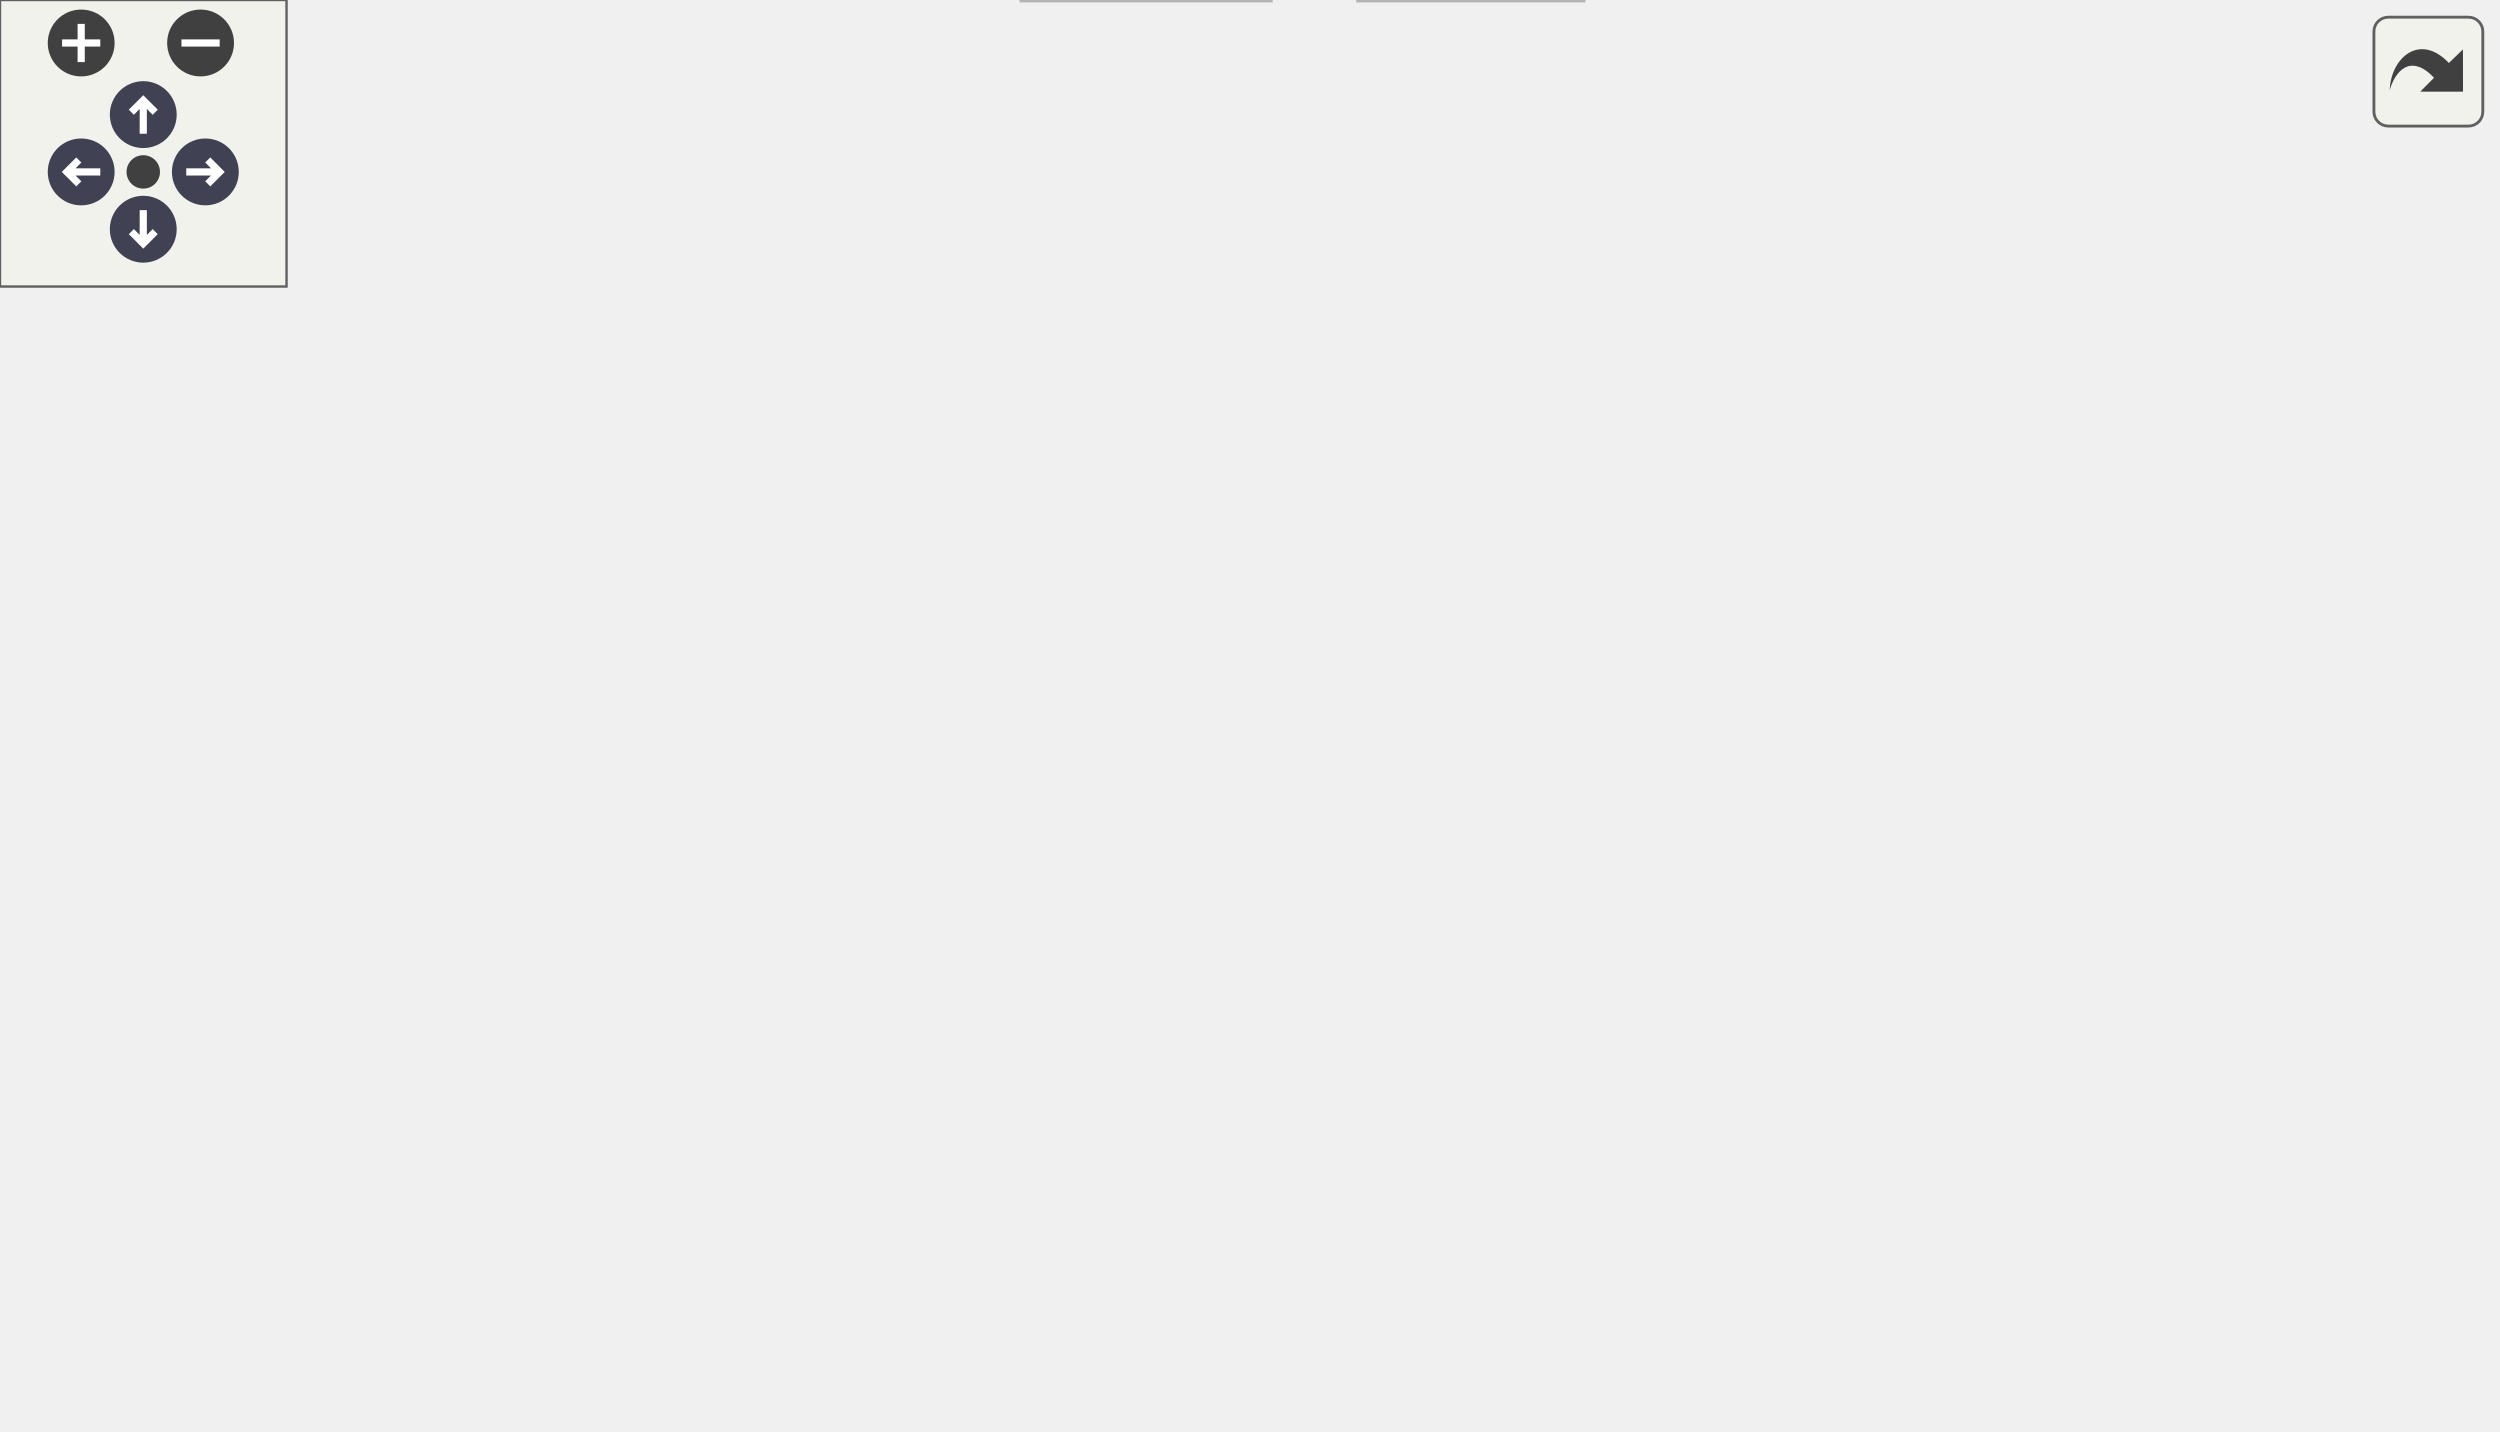
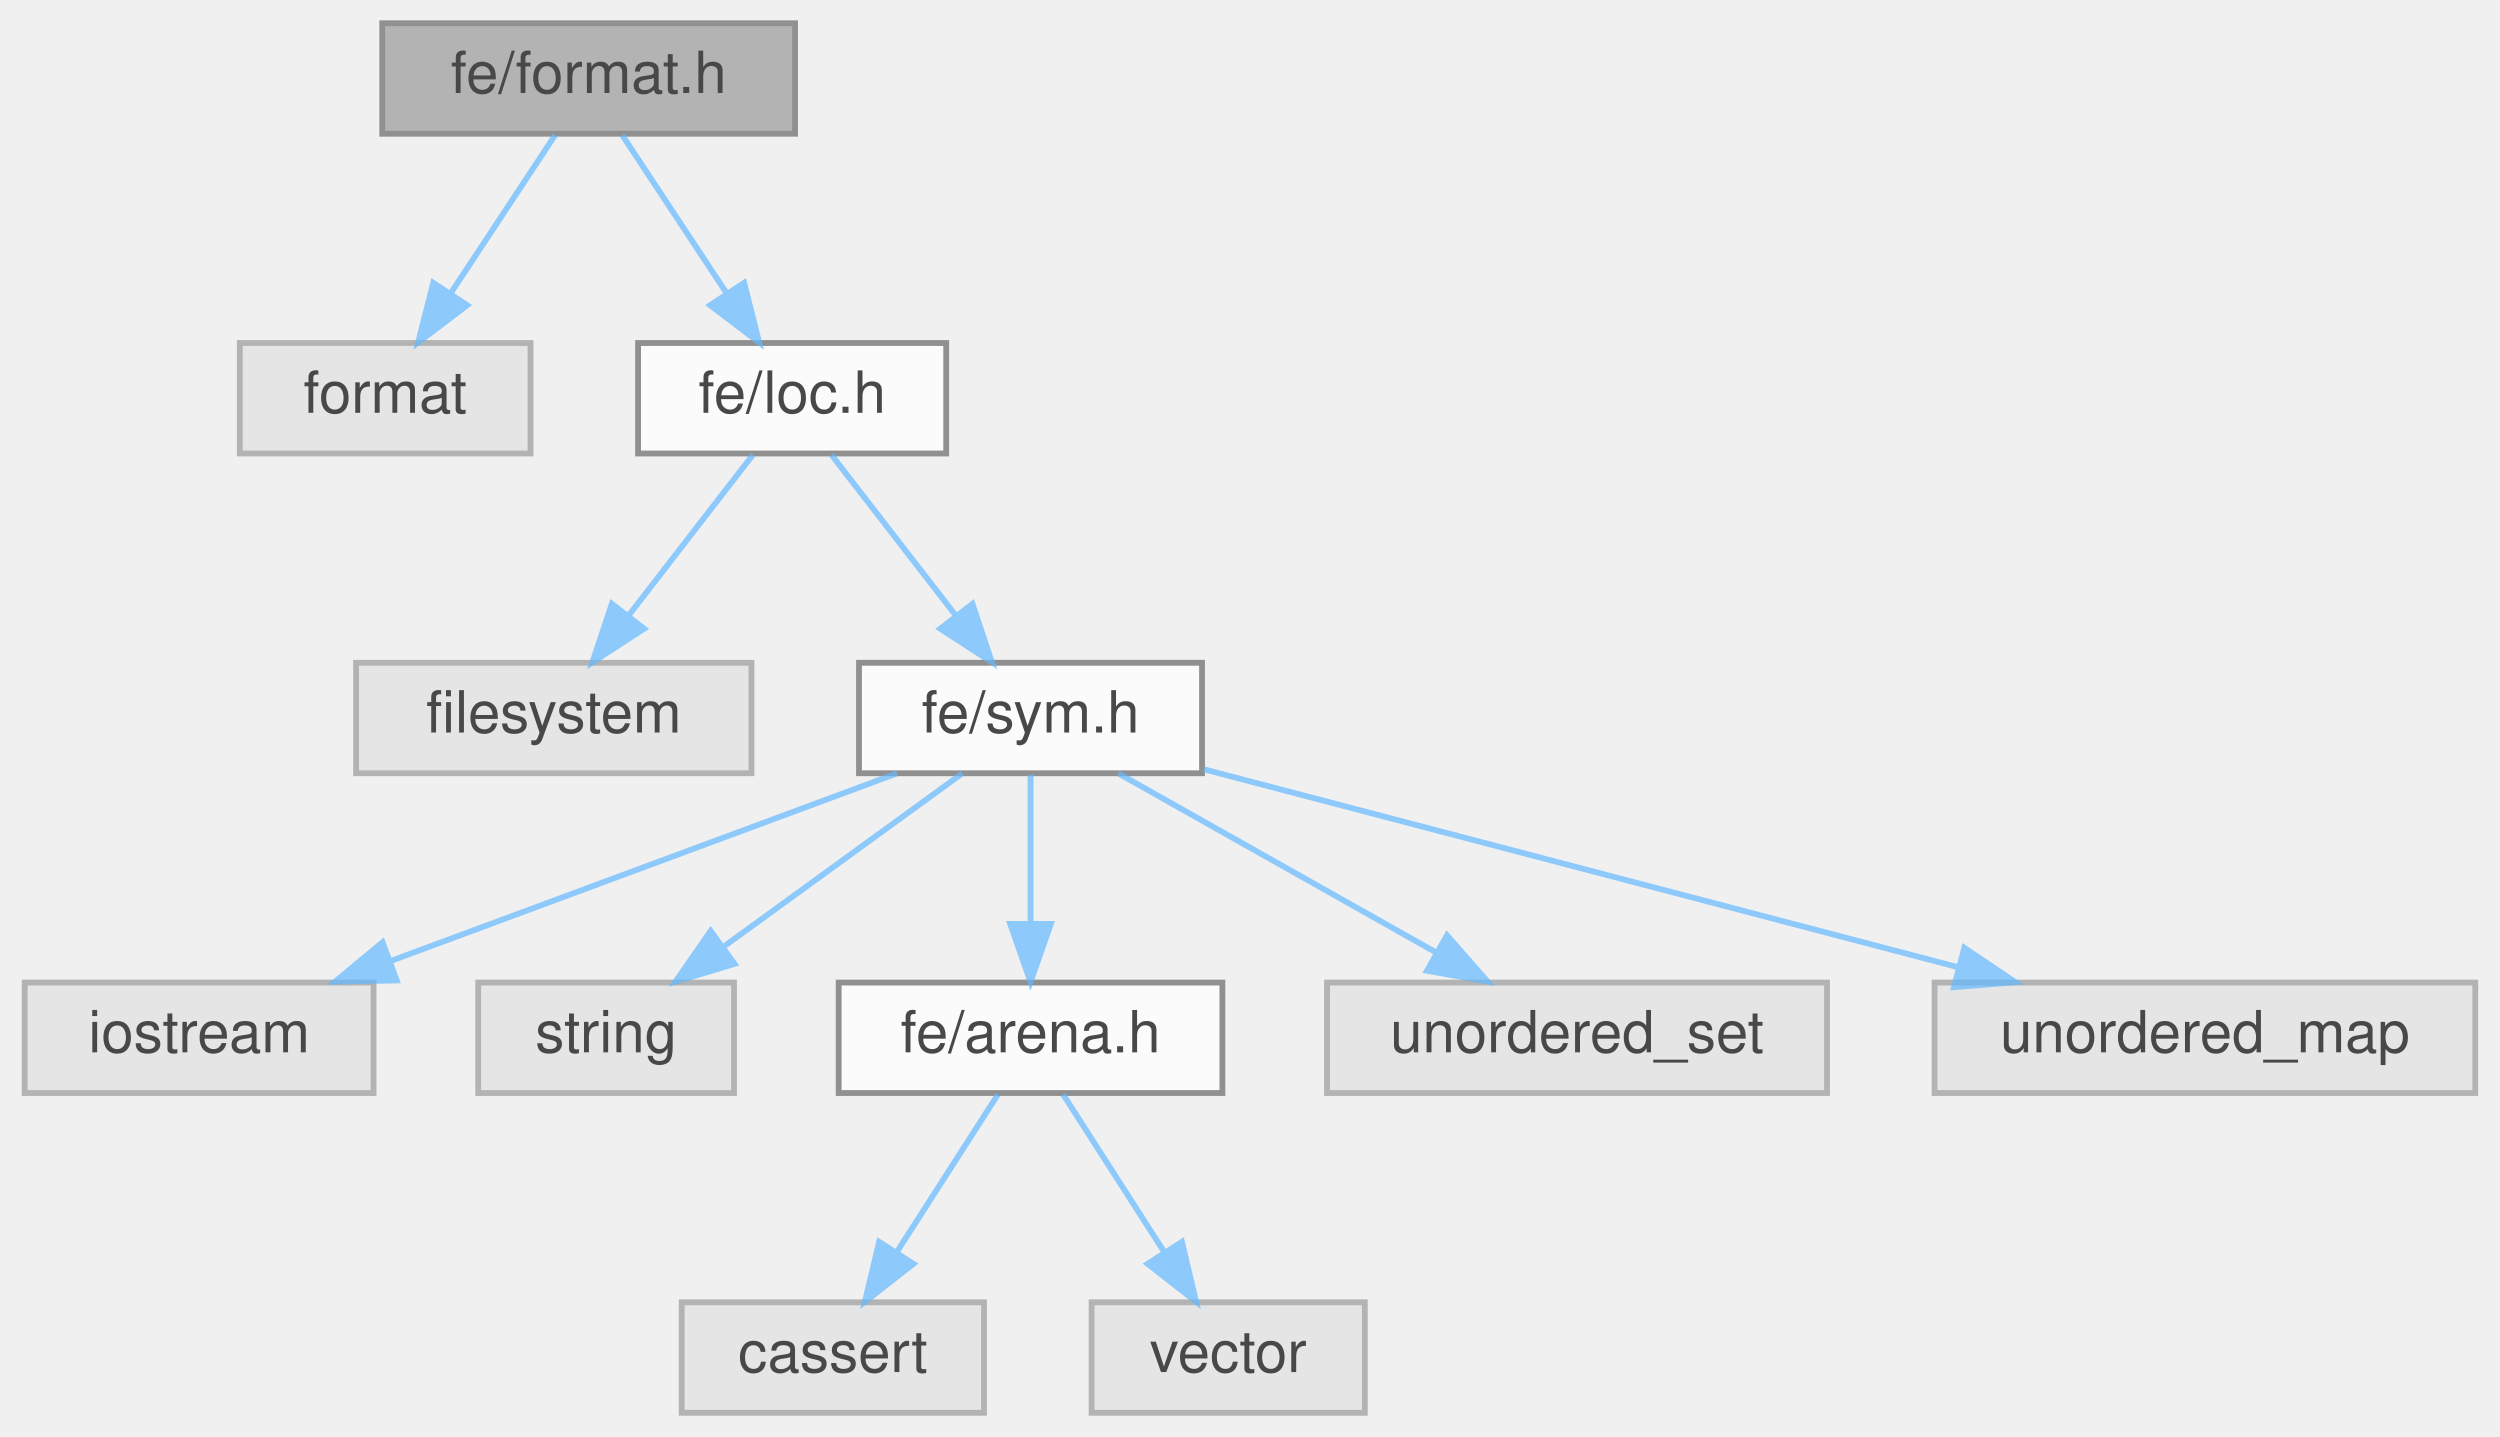
- <svg xmlns="http://www.w3.org/2000/svg" xmlns:xlink="http://www.w3.org/1999/xlink" id="main" version="1.1" xml:space="preserve">
-   <style type="text/css">
+ <svg xmlns="http://www.w3.org/2000/svg" xmlns:xlink="http://www.w3.org/1999/xlink" width="430pt" height="247pt" viewBox="0.00 0.00 429.50 247.00">
+   <svg id="main" version="1.1" xml:space="preserve">
+     <style type="text/css">
.node, .edge {opacity: 0.7;}
.node.selected, .edge.selected {opacity: 1;}
.edge:hover path { stroke: red; }
.edge:hover polygon { stroke: red; fill: red; }
</style>
-   <defs>
-     <circle id="rim" cx="0" cy="0" r="7" />
-     <circle id="rim2" cx="0" cy="0" r="3.5" />
-     <g id="zoomPlus">
-       <use xlink:href="#rim" fill="#404040">
-         <set attributeName="fill" to="#808080" begin="zoomplus.mouseover" end="zoomplus.mouseout" />
-       </use>
-       <path d="M-4,0h8M0,-4v8" fill="none" stroke="white" stroke-width="1.5" pointer-events="none" />
-     </g>
-     <g id="zoomMin">
-       <use xlink:href="#rim" fill="#404040">
-         <set attributeName="fill" to="#808080" begin="zoomminus.mouseover" end="zoomminus.mouseout" />
-       </use>
-       <path d="M-4,0h8" fill="none" stroke="white" stroke-width="1.5" pointer-events="none" />
-     </g>
-     <g id="arrowUp" transform="translate(30 24)">
-       <use xlink:href="#rim" />
-       <path pointer-events="none" fill="none" stroke="white" stroke-width="1.5" d="M0,-3.0v7 M-2.5,-0.5L0,-3.0L2.5,-0.5" />
-     </g>
-     <g id="arrowRight" transform="rotate(90) translate(36 -43)">
-       <use xlink:href="#rim" />
-       <path pointer-events="none" fill="none" stroke="white" stroke-width="1.5" d="M0,-3.0v7 M-2.5,-0.5L0,-3.0L2.5,-0.5" />
-     </g>
-     <g id="arrowDown" transform="rotate(180) translate(-30 -48)">
-       <use xlink:href="#rim" />
-       <path pointer-events="none" fill="none" stroke="white" stroke-width="1.5" d="M0,-3.0v7 M-2.5,-0.5L0,-3.0L2.5,-0.5" />
-     </g>
-     <g id="arrowLeft" transform="rotate(270) translate(-36 17)">
-       <use xlink:href="#rim" />
-       <path pointer-events="none" fill="none" stroke="white" stroke-width="1.5" d="M0,-3.0v7 M-2.5,-0.5L0,-3.0L2.5,-0.5" />
-     </g>
-     <g id="resetDef">
-       <use xlink:href="#rim2" fill="#404040">
-         <set attributeName="fill" to="#808080" begin="reset.mouseover" end="reset.mouseout" />
-       </use>
-     </g>
-   </defs>
-   <svg id="graph" class="graph">
-     <g id="viewport">
-       <g id="Node000001" class="node">
-         <g id="a_Node000001">
-           <a xlink:title=" ">
-             <polygon fill="#999999" stroke="#666666" points="96.5,-239 25.5,-239 25.5,-220 96.5,-220 96.5,-239" />
-             <text text-anchor="middle" x="61" y="-227" font-family="Helvetica,sans-Serif" font-size="10.00">fe/format.h</text>
-           </a>
+     <svg id="graph" class="graph">
+       <g id="graph0" class="graph" transform="scale(1 1) rotate(0) translate(4 243)">
+         <g id="Node000001" class="node">
+           <g id="a_Node000001">
+             <a xlink:title=" ">
+               <polygon fill="#999999" stroke="#666666" points="132.5,-239 61.5,-239 61.5,-220 132.5,-220 132.5,-239" />
+               <text text-anchor="middle" x="97" y="-227" font-family="Helvetica,sans-Serif" font-size="10.00">fe/format.h</text>
+             </a>
+           </g>
+         </g>
+         <g id="Node000002" class="node">
+           <g id="a_Node000002">
+             <a xlink:title=" ">
+               <polygon fill="#e0e0e0" stroke="#999999" points="87,-184 37,-184 37,-165 87,-165 87,-184" />
+               <text text-anchor="middle" x="62" y="-172" font-family="Helvetica,sans-Serif" font-size="10.00">format</text>
+             </a>
+           </g>
+         </g>
+         <g id="edge1_Node000001_Node000002" class="edge">
+           <g id="a_edge1_Node000001_Node000002">
+             <a xlink:title=" ">
+               <path fill="none" stroke="#63b8ff" d="M91.22,-219.75C86.38,-212.42 79.32,-201.73 73.36,-192.7" />
+               <polygon fill="#63b8ff" stroke="#63b8ff" points="76.1,-190.5 67.67,-184.09 70.26,-194.36 76.1,-190.5" />
+             </a>
+           </g>
+         </g>
+         <g id="Node000003" class="node">
+           <g id="a_Node000003">
+             <a xlink:href="loc_8h.html" target="_top" xlink:title=" ">
+               <polygon fill="white" stroke="#666666" points="158.5,-184 105.5,-184 105.5,-165 158.5,-165 158.5,-184" />
+               <text text-anchor="middle" x="132" y="-172" font-family="Helvetica,sans-Serif" font-size="10.00">fe/loc.h</text>
+             </a>
+           </g>
+         </g>
+         <g id="edge2_Node000001_Node000003" class="edge">
+           <g id="a_edge2_Node000001_Node000003">
+             <a xlink:title=" ">
+               <path fill="none" stroke="#63b8ff" d="M102.78,-219.75C107.62,-212.42 114.68,-201.73 120.64,-192.7" />
+               <polygon fill="#63b8ff" stroke="#63b8ff" points="123.74,-194.36 126.33,-184.09 117.9,-190.5 123.74,-194.36" />
+             </a>
+           </g>
+         </g>
+         <g id="Node000004" class="node">
+           <g id="a_Node000004">
+             <a xlink:title=" ">
+               <polygon fill="#e0e0e0" stroke="#999999" points="125,-129 57,-129 57,-110 125,-110 125,-129" />
+               <text text-anchor="middle" x="91" y="-117" font-family="Helvetica,sans-Serif" font-size="10.00">filesystem</text>
+             </a>
+           </g>
+         </g>
+         <g id="edge3_Node000003_Node000004" class="edge">
+           <g id="a_edge3_Node000003_Node000004">
+             <a xlink:title=" ">
+               <path fill="none" stroke="#63b8ff" d="M125.23,-164.75C119.44,-157.26 110.94,-146.28 103.86,-137.13" />
+               <polygon fill="#63b8ff" stroke="#63b8ff" points="106.53,-134.86 97.64,-129.09 100.99,-139.14 106.53,-134.86" />
+             </a>
+           </g>
+         </g>
+         <g id="Node000005" class="node">
+           <g id="a_Node000005">
+             <a xlink:href="sym_8h.html" target="_top" xlink:title=" ">
+               <polygon fill="white" stroke="#666666" points="202.5,-129 143.5,-129 143.5,-110 202.5,-110 202.5,-129" />
+               <text text-anchor="middle" x="173" y="-117" font-family="Helvetica,sans-Serif" font-size="10.00">fe/sym.h</text>
+             </a>
+           </g>
+         </g>
+         <g id="edge4_Node000003_Node000005" class="edge">
+           <g id="a_edge4_Node000003_Node000005">
+             <a xlink:title=" ">
+               <path fill="none" stroke="#63b8ff" d="M138.77,-164.75C144.56,-157.26 153.06,-146.28 160.14,-137.13" />
+               <polygon fill="#63b8ff" stroke="#63b8ff" points="163.01,-139.14 166.36,-129.09 157.47,-134.86 163.01,-139.14" />
+             </a>
+           </g>
+         </g>
+         <g id="Node000006" class="node">
+           <g id="a_Node000006">
+             <a xlink:title=" ">
+               <polygon fill="#e0e0e0" stroke="#999999" points="60,-74 0,-74 0,-55 60,-55 60,-74" />
+               <text text-anchor="middle" x="30" y="-62" font-family="Helvetica,sans-Serif" font-size="10.00">iostream</text>
+             </a>
+           </g>
+         </g>
+         <g id="edge5_Node000005_Node000006" class="edge">
+           <g id="a_edge5_Node000005_Node000006">
+             <a xlink:title=" ">
+               <path fill="none" stroke="#63b8ff" d="M150.02,-109.98C126.5,-101.27 89.71,-87.63 63.06,-77.75" />
+               <polygon fill="#63b8ff" stroke="#63b8ff" points="63.99,-74.36 53.39,-74.17 61.55,-80.93 63.99,-74.36" />
+             </a>
+           </g>
+         </g>
+         <g id="Node000007" class="node">
+           <g id="a_Node000007">
+             <a xlink:title=" ">
+               <polygon fill="#e0e0e0" stroke="#999999" points="122,-74 78,-74 78,-55 122,-55 122,-74" />
+               <text text-anchor="middle" x="100" y="-62" font-family="Helvetica,sans-Serif" font-size="10.00">string</text>
+             </a>
+           </g>
+         </g>
+         <g id="edge6_Node000005_Node000007" class="edge">
+           <g id="a_edge6_Node000005_Node000007">
+             <a xlink:title=" ">
+               <path fill="none" stroke="#63b8ff" d="M161.27,-109.98C150.27,-102 133.58,-89.88 120.4,-80.31" />
+               <polygon fill="#63b8ff" stroke="#63b8ff" points="122.09,-77.21 111.94,-74.17 117.98,-82.88 122.09,-77.21" />
+             </a>
+           </g>
+         </g>
+         <g id="Node000008" class="node">
+           <g id="a_Node000008">
+             <a xlink:href="arena_8h.html" target="_top" xlink:title=" ">
+               <polygon fill="white" stroke="#666666" points="206,-74 140,-74 140,-55 206,-55 206,-74" />
+               <text text-anchor="middle" x="173" y="-62" font-family="Helvetica,sans-Serif" font-size="10.00">fe/arena.h</text>
+             </a>
+           </g>
+         </g>
+         <g id="edge7_Node000005_Node000008" class="edge">
+           <g id="a_edge7_Node000005_Node000008">
+             <a xlink:title=" ">
+               <path fill="none" stroke="#63b8ff" d="M173,-109.75C173,-102.8 173,-92.85 173,-84.13" />
+               <polygon fill="#63b8ff" stroke="#63b8ff" points="176.5,-84.09 173,-74.09 169.5,-84.09 176.5,-84.09" />
+             </a>
+           </g>
+         </g>
+         <g id="Node000011" class="node">
+           <g id="a_Node000011">
+             <a xlink:title=" ">
+               <polygon fill="#e0e0e0" stroke="#999999" points="310,-74 224,-74 224,-55 310,-55 310,-74" />
+               <text text-anchor="middle" x="267" y="-62" font-family="Helvetica,sans-Serif" font-size="10.00">unordered_set</text>
+             </a>
+           </g>
+         </g>
+         <g id="edge10_Node000005_Node000011" class="edge">
+           <g id="a_edge10_Node000005_Node000011">
+             <a xlink:title=" ">
+               <path fill="none" stroke="#63b8ff" d="M188.1,-109.98C202.82,-101.69 225.42,-88.94 242.67,-79.22" />
+               <polygon fill="#63b8ff" stroke="#63b8ff" points="244.63,-82.13 251.62,-74.17 241.19,-76.03 244.63,-82.13" />
+             </a>
+           </g>
+         </g>
+         <g id="Node000012" class="node">
+           <g id="a_Node000012">
+             <a xlink:title=" ">
+               <polygon fill="#e0e0e0" stroke="#999999" points="421.5,-74 328.5,-74 328.5,-55 421.5,-55 421.5,-74" />
+               <text text-anchor="middle" x="375" y="-62" font-family="Helvetica,sans-Serif" font-size="10.00">unordered_map</text>
+             </a>
+           </g>
+         </g>
+         <g id="edge11_Node000005_Node000012" class="edge">
+           <g id="a_edge11_Node000005_Node000012">
+             <a xlink:title=" ">
+               <path fill="none" stroke="#63b8ff" d="M202.81,-110.68C237.06,-101.69 293.54,-86.87 332.42,-76.67" />
+               <polygon fill="#63b8ff" stroke="#63b8ff" points="333.61,-79.98 342.39,-74.06 331.83,-73.21 333.61,-79.98" />
+             </a>
+           </g>
+         </g>
+         <g id="Node000009" class="node">
+           <g id="a_Node000009">
+             <a xlink:title=" ">
+               <polygon fill="#e0e0e0" stroke="#999999" points="165,-19 113,-19 113,0 165,0 165,-19" />
+               <text text-anchor="middle" x="139" y="-7" font-family="Helvetica,sans-Serif" font-size="10.00">cassert</text>
+             </a>
+           </g>
+         </g>
+         <g id="edge8_Node000008_Node000009" class="edge">
+           <g id="a_edge8_Node000008_Node000009">
+             <a xlink:title=" ">
+               <path fill="none" stroke="#63b8ff" d="M167.39,-54.75C162.68,-47.42 155.83,-36.73 150.03,-27.7" />
+               <polygon fill="#63b8ff" stroke="#63b8ff" points="152.86,-25.62 144.51,-19.09 146.96,-29.4 152.86,-25.62" />
+             </a>
+           </g>
+         </g>
+         <g id="Node000010" class="node">
+           <g id="a_Node000010">
+             <a xlink:title=" ">
+               <polygon fill="#e0e0e0" stroke="#999999" points="230.5,-19 183.5,-19 183.5,0 230.5,0 230.5,-19" />
+               <text text-anchor="middle" x="207" y="-7" font-family="Helvetica,sans-Serif" font-size="10.00">vector</text>
+             </a>
+           </g>
+         </g>
+         <g id="edge9_Node000008_Node000010" class="edge">
+           <g id="a_edge9_Node000008_Node000010">
+             <a xlink:title=" ">
+               <path fill="none" stroke="#63b8ff" d="M178.61,-54.75C183.32,-47.42 190.17,-36.73 195.97,-27.7" />
+               <polygon fill="#63b8ff" stroke="#63b8ff" points="199.04,-29.4 201.49,-19.09 193.14,-25.62 199.04,-29.4" />
+             </a>
+           </g>
        </g>
      </g>
-       <g id="Node000002" class="node">
-         <g id="a_Node000002">
-           <a xlink:title=" ">
-             <polygon fill="#e0e0e0" stroke="#999999" points="51,-184 1,-184 1,-165 51,-165 51,-184" />
-             <text text-anchor="middle" x="26" y="-172" font-family="Helvetica,sans-Serif" font-size="10.00">format</text>
-           </a>
-         </g>
-       </g>
-       <g id="edge1_Node000001_Node000002" class="edge">
-         <g id="a_edge1_Node000001_Node000002">
-           <a xlink:title=" ">
-             <path fill="none" stroke="#63b8ff" d="M55.22,-219.75C50.38,-212.42 43.32,-201.73 37.36,-192.7" />
-             <polygon fill="#63b8ff" stroke="#63b8ff" points="40.1,-190.5 31.67,-184.09 34.26,-194.36 40.1,-190.5" />
-           </a>
-         </g>
-       </g>
-       <g id="Node000003" class="node">
-         <g id="a_Node000003">
-           <a xlink:href="loc_8h.html" target="_top" xlink:title=" ">
-             <polygon fill="white" stroke="#666666" points="122.5,-184 69.5,-184 69.5,-165 122.5,-165 122.5,-184" />
-             <text text-anchor="middle" x="96" y="-172" font-family="Helvetica,sans-Serif" font-size="10.00">fe/loc.h</text>
-           </a>
-         </g>
-       </g>
-       <g id="edge2_Node000001_Node000003" class="edge">
-         <g id="a_edge2_Node000001_Node000003">
-           <a xlink:title=" ">
-             <path fill="none" stroke="#63b8ff" d="M66.78,-219.75C71.62,-212.42 78.68,-201.73 84.64,-192.7" />
-             <polygon fill="#63b8ff" stroke="#63b8ff" points="87.74,-194.36 90.33,-184.09 81.9,-190.5 87.74,-194.36" />
-           </a>
-         </g>
-       </g>
-       <g id="Node000004" class="node">
-         <g id="a_Node000004">
-           <a xlink:title=" ">
-             <polygon fill="#e0e0e0" stroke="#999999" points="68,-129 0,-129 0,-110 68,-110 68,-129" />
-             <text text-anchor="middle" x="34" y="-117" font-family="Helvetica,sans-Serif" font-size="10.00">filesystem</text>
-           </a>
-         </g>
-       </g>
-       <g id="edge3_Node000003_Node000004" class="edge">
-         <g id="a_edge3_Node000003_Node000004">
-           <a xlink:title=" ">
-             <path fill="none" stroke="#63b8ff" d="M86.04,-164.98C76.87,-157.15 63.06,-145.34 51.97,-135.86" />
-             <polygon fill="#63b8ff" stroke="#63b8ff" points="54.02,-133.01 44.14,-129.17 49.47,-138.33 54.02,-133.01" />
-           </a>
-         </g>
-       </g>
-       <g id="Node000005" class="node">
-         <g id="a_Node000005">
-           <a xlink:title=" ">
-             <polygon fill="#e0e0e0" stroke="#999999" points="83,-74 15,-74 15,-55 83,-55 83,-74" />
-             <text text-anchor="middle" x="49" y="-62" font-family="Helvetica,sans-Serif" font-size="10.00">fe/config.h</text>
-           </a>
-         </g>
-       </g>
-       <g id="edge4_Node000003_Node000005" class="edge">
-         <g id="a_edge4_Node000003_Node000005">
-           <a xlink:title=" ">
-             <path fill="none" stroke="#63b8ff" d="M94.14,-164.6C91.35,-152.06 85.47,-128.65 77,-110 72.71,-100.56 66.72,-90.74 61.38,-82.73" />
-             <polygon fill="#63b8ff" stroke="#63b8ff" points="64.11,-80.53 55.55,-74.3 58.36,-84.51 64.11,-80.53" />
-           </a>
-         </g>
-       </g>
-       <g id="Node000006" class="node">
-         <g id="a_Node000006">
-           <a xlink:href="sym_8h.html" target="_top" xlink:title=" ">
-             <polygon fill="white" stroke="#666666" points="230.5,-129 171.5,-129 171.5,-110 230.5,-110 230.5,-129" />
-             <text text-anchor="middle" x="201" y="-117" font-family="Helvetica,sans-Serif" font-size="10.00">fe/sym.h</text>
-           </a>
-         </g>
-       </g>
-       <g id="edge5_Node000003_Node000006" class="edge">
-         <g id="a_edge5_Node000003_Node000006">
-           <a xlink:title=" ">
-             <path fill="none" stroke="#63b8ff" d="M112.87,-164.98C129.61,-156.54 155.5,-143.47 174.89,-133.68" />
-             <polygon fill="#63b8ff" stroke="#63b8ff" points="176.47,-136.8 183.82,-129.17 173.32,-130.55 176.47,-136.8" />
-           </a>
-         </g>
-       </g>
-       <g id="edge8_Node000006_Node000005" class="edge">
-         <g id="a_edge8_Node000006_Node000005">
-           <a xlink:title=" ">
-             <path fill="none" stroke="#63b8ff" d="M176.58,-109.98C151.28,-101.16 111.55,-87.31 83.14,-77.41" />
-             <polygon fill="#63b8ff" stroke="#63b8ff" points="84.21,-74.07 73.61,-74.08 81.9,-80.68 84.21,-74.07" />
-           </a>
-         </g>
-       </g>
-       <g id="Node000007" class="node">
-         <g id="a_Node000007">
-           <a xlink:title=" ">
-             <polygon fill="#e0e0e0" stroke="#999999" points="161,-74 101,-74 101,-55 161,-55 161,-74" />
-             <text text-anchor="middle" x="131" y="-62" font-family="Helvetica,sans-Serif" font-size="10.00">iostream</text>
-           </a>
-         </g>
-       </g>
-       <g id="edge6_Node000006_Node000007" class="edge">
-         <g id="a_edge6_Node000006_Node000007">
-           <a xlink:title=" ">
-             <path fill="none" stroke="#63b8ff" d="M189.75,-109.98C179.2,-102 163.2,-89.88 150.56,-80.31" />
-             <polygon fill="#63b8ff" stroke="#63b8ff" points="152.54,-77.42 142.45,-74.17 148.31,-83 152.54,-77.42" />
-           </a>
-         </g>
-       </g>
-       <g id="Node000008" class="node">
-         <g id="a_Node000008">
-           <a xlink:title=" ">
-             <polygon fill="#e0e0e0" stroke="#999999" points="223,-74 179,-74 179,-55 223,-55 223,-74" />
-             <text text-anchor="middle" x="201" y="-62" font-family="Helvetica,sans-Serif" font-size="10.00">string</text>
-           </a>
-         </g>
-       </g>
-       <g id="edge7_Node000006_Node000008" class="edge">
-         <g id="a_edge7_Node000006_Node000008">
-           <a xlink:title=" ">
-             <path fill="none" stroke="#63b8ff" d="M201,-109.75C201,-102.8 201,-92.85 201,-84.13" />
-             <polygon fill="#63b8ff" stroke="#63b8ff" points="204.5,-84.09 201,-74.09 197.5,-84.09 204.5,-84.09" />
-           </a>
-         </g>
-       </g>
-       <g id="Node000009" class="node">
-         <g id="a_Node000009">
-           <a xlink:href="arena_8h.html" target="_top" xlink:title=" ">
-             <polygon fill="white" stroke="#666666" points="307,-74 241,-74 241,-55 307,-55 307,-74" />
-             <text text-anchor="middle" x="274" y="-62" font-family="Helvetica,sans-Serif" font-size="10.00">fe/arena.h</text>
-           </a>
-         </g>
-       </g>
-       <g id="edge9_Node000006_Node000009" class="edge">
-         <g id="a_edge9_Node000006_Node000009">
-           <a xlink:title=" ">
-             <path fill="none" stroke="#63b8ff" d="M212.73,-109.98C223.73,-102 240.42,-89.88 253.6,-80.31" />
-             <polygon fill="#63b8ff" stroke="#63b8ff" points="256.02,-82.88 262.06,-74.17 251.91,-77.21 256.02,-82.88" />
-           </a>
-         </g>
-       </g>
-       <g id="Node000012" class="node">
-         <g id="a_Node000012">
-           <a xlink:title=" ">
-             <polygon fill="#e0e0e0" stroke="#999999" points="411,-74 325,-74 325,-55 411,-55 411,-74" />
-             <text text-anchor="middle" x="368" y="-62" font-family="Helvetica,sans-Serif" font-size="10.00">unordered_set</text>
-           </a>
-         </g>
-       </g>
-       <g id="edge12_Node000006_Node000012" class="edge">
-         <g id="a_edge12_Node000006_Node000012">
-           <a xlink:title=" ">
-             <path fill="none" stroke="#63b8ff" d="M227.83,-109.98C255.87,-101.09 300.05,-87.07 331.3,-77.15" />
-             <polygon fill="#63b8ff" stroke="#63b8ff" points="332.49,-80.44 340.96,-74.08 330.37,-73.77 332.49,-80.44" />
-           </a>
-         </g>
-       </g>
-       <g id="Node000013" class="node">
-         <g id="a_Node000013">
-           <a xlink:title=" ">
-             <polygon fill="#e0e0e0" stroke="#999999" points="522.5,-74 429.5,-74 429.5,-55 522.5,-55 522.5,-74" />
-             <text text-anchor="middle" x="476" y="-62" font-family="Helvetica,sans-Serif" font-size="10.00">unordered_map</text>
-           </a>
-         </g>
-       </g>
-       <g id="edge13_Node000006_Node000013" class="edge">
-         <g id="a_edge13_Node000006_Node000013">
-           <a xlink:title=" ">
-             <path fill="none" stroke="#63b8ff" d="M230.69,-112.78C276.29,-103.99 364.26,-87.03 421.53,-76" />
-             <polygon fill="#63b8ff" stroke="#63b8ff" points="422.34,-79.41 431.49,-74.08 421.01,-72.53 422.34,-79.41" />
-           </a>
-         </g>
-       </g>
-       <g id="Node000010" class="node">
-         <g id="a_Node000010">
-           <a xlink:title=" ">
-             <polygon fill="#e0e0e0" stroke="#999999" points="266,-19 214,-19 214,0 266,0 266,-19" />
-             <text text-anchor="middle" x="240" y="-7" font-family="Helvetica,sans-Serif" font-size="10.00">cassert</text>
-           </a>
-         </g>
-       </g>
-       <g id="edge10_Node000009_Node000010" class="edge">
-         <g id="a_edge10_Node000009_Node000010">
-           <a xlink:title=" ">
-             <path fill="none" stroke="#63b8ff" d="M268.39,-54.75C263.68,-47.42 256.83,-36.73 251.03,-27.7" />
-             <polygon fill="#63b8ff" stroke="#63b8ff" points="253.86,-25.62 245.51,-19.09 247.96,-29.4 253.86,-25.62" />
-           </a>
-         </g>
-       </g>
-       <g id="Node000011" class="node">
-         <g id="a_Node000011">
-           <a xlink:title=" ">
-             <polygon fill="#e0e0e0" stroke="#999999" points="331.5,-19 284.5,-19 284.5,0 331.5,0 331.5,-19" />
-             <text text-anchor="middle" x="308" y="-7" font-family="Helvetica,sans-Serif" font-size="10.00">vector</text>
-           </a>
-         </g>
-       </g>
-       <g id="edge11_Node000009_Node000011" class="edge">
-         <g id="a_edge11_Node000009_Node000011">
-           <a xlink:title=" ">
-             <path fill="none" stroke="#63b8ff" d="M279.61,-54.75C284.32,-47.42 291.17,-36.73 296.97,-27.7" />
-             <polygon fill="#63b8ff" stroke="#63b8ff" points="300.04,-29.4 302.49,-19.09 294.14,-25.62 300.04,-29.4" />
-           </a>
-         </g>
-       </g>
-     </g>
-   </svg>
-   <g id="navigator" transform="translate(0 0)" fill="#404254">
-     <rect fill="#f2f5e9" fill-opacity="0.5" stroke="#606060" stroke-width=".5" x="0" y="0" width="60" height="60" />
-     <use id="zoomplus" xlink:href="#zoomPlus" x="17" y="9" />
-     <use id="zoomminus" xlink:href="#zoomMin" x="42" y="9" />
-     <use id="reset" xlink:href="#resetDef" x="30" y="36" />
-     <use id="arrowup" xlink:href="#arrowUp" x="0" y="0" />
-     <use id="arrowright" xlink:href="#arrowRight" x="0" y="0" />
-     <use id="arrowdown" xlink:href="#arrowDown" x="0" y="0" />
-     <use id="arrowleft" xlink:href="#arrowLeft" x="0" y="0" />
-   </g>
-   <svg viewBox="0 0 15 15" width="100%" height="30px" preserveAspectRatio="xMaxYMin meet">
-     <g id="arrow_out" transform="scale(0.3 0.3)">
-       <a xlink:href="format_8h__incl_org.svg" target="_base">
-         <rect id="button" ry="5" rx="5" y="6" x="6" height="38" width="38" fill="#f2f5e9" fill-opacity="0.5" stroke="#606060" stroke-width="1.0" />
-         <path id="arrow" d="M 11.5,31.437 C 11.94,20.098 22.043,11.323 32.159,21.979 L 37.069,17.246 C 37.069,17.246 37.088,32 37.088,32 L 22.16,31.978 C 22.16,31.978 26.998,27.14 26.998,27.14 C 18.529,18.264 13.292,25.23 11.5,31.437 z" style="fill:#404040;" />
-       </a>
-     </g>
+     </svg>
  </svg>
  <style type="text/css">

[data-mouse-over-selected='false'] { opacity: 0.7; }
[data-mouse-over-selected='true']  { opacity: 1.0; }

</style>
</svg>
